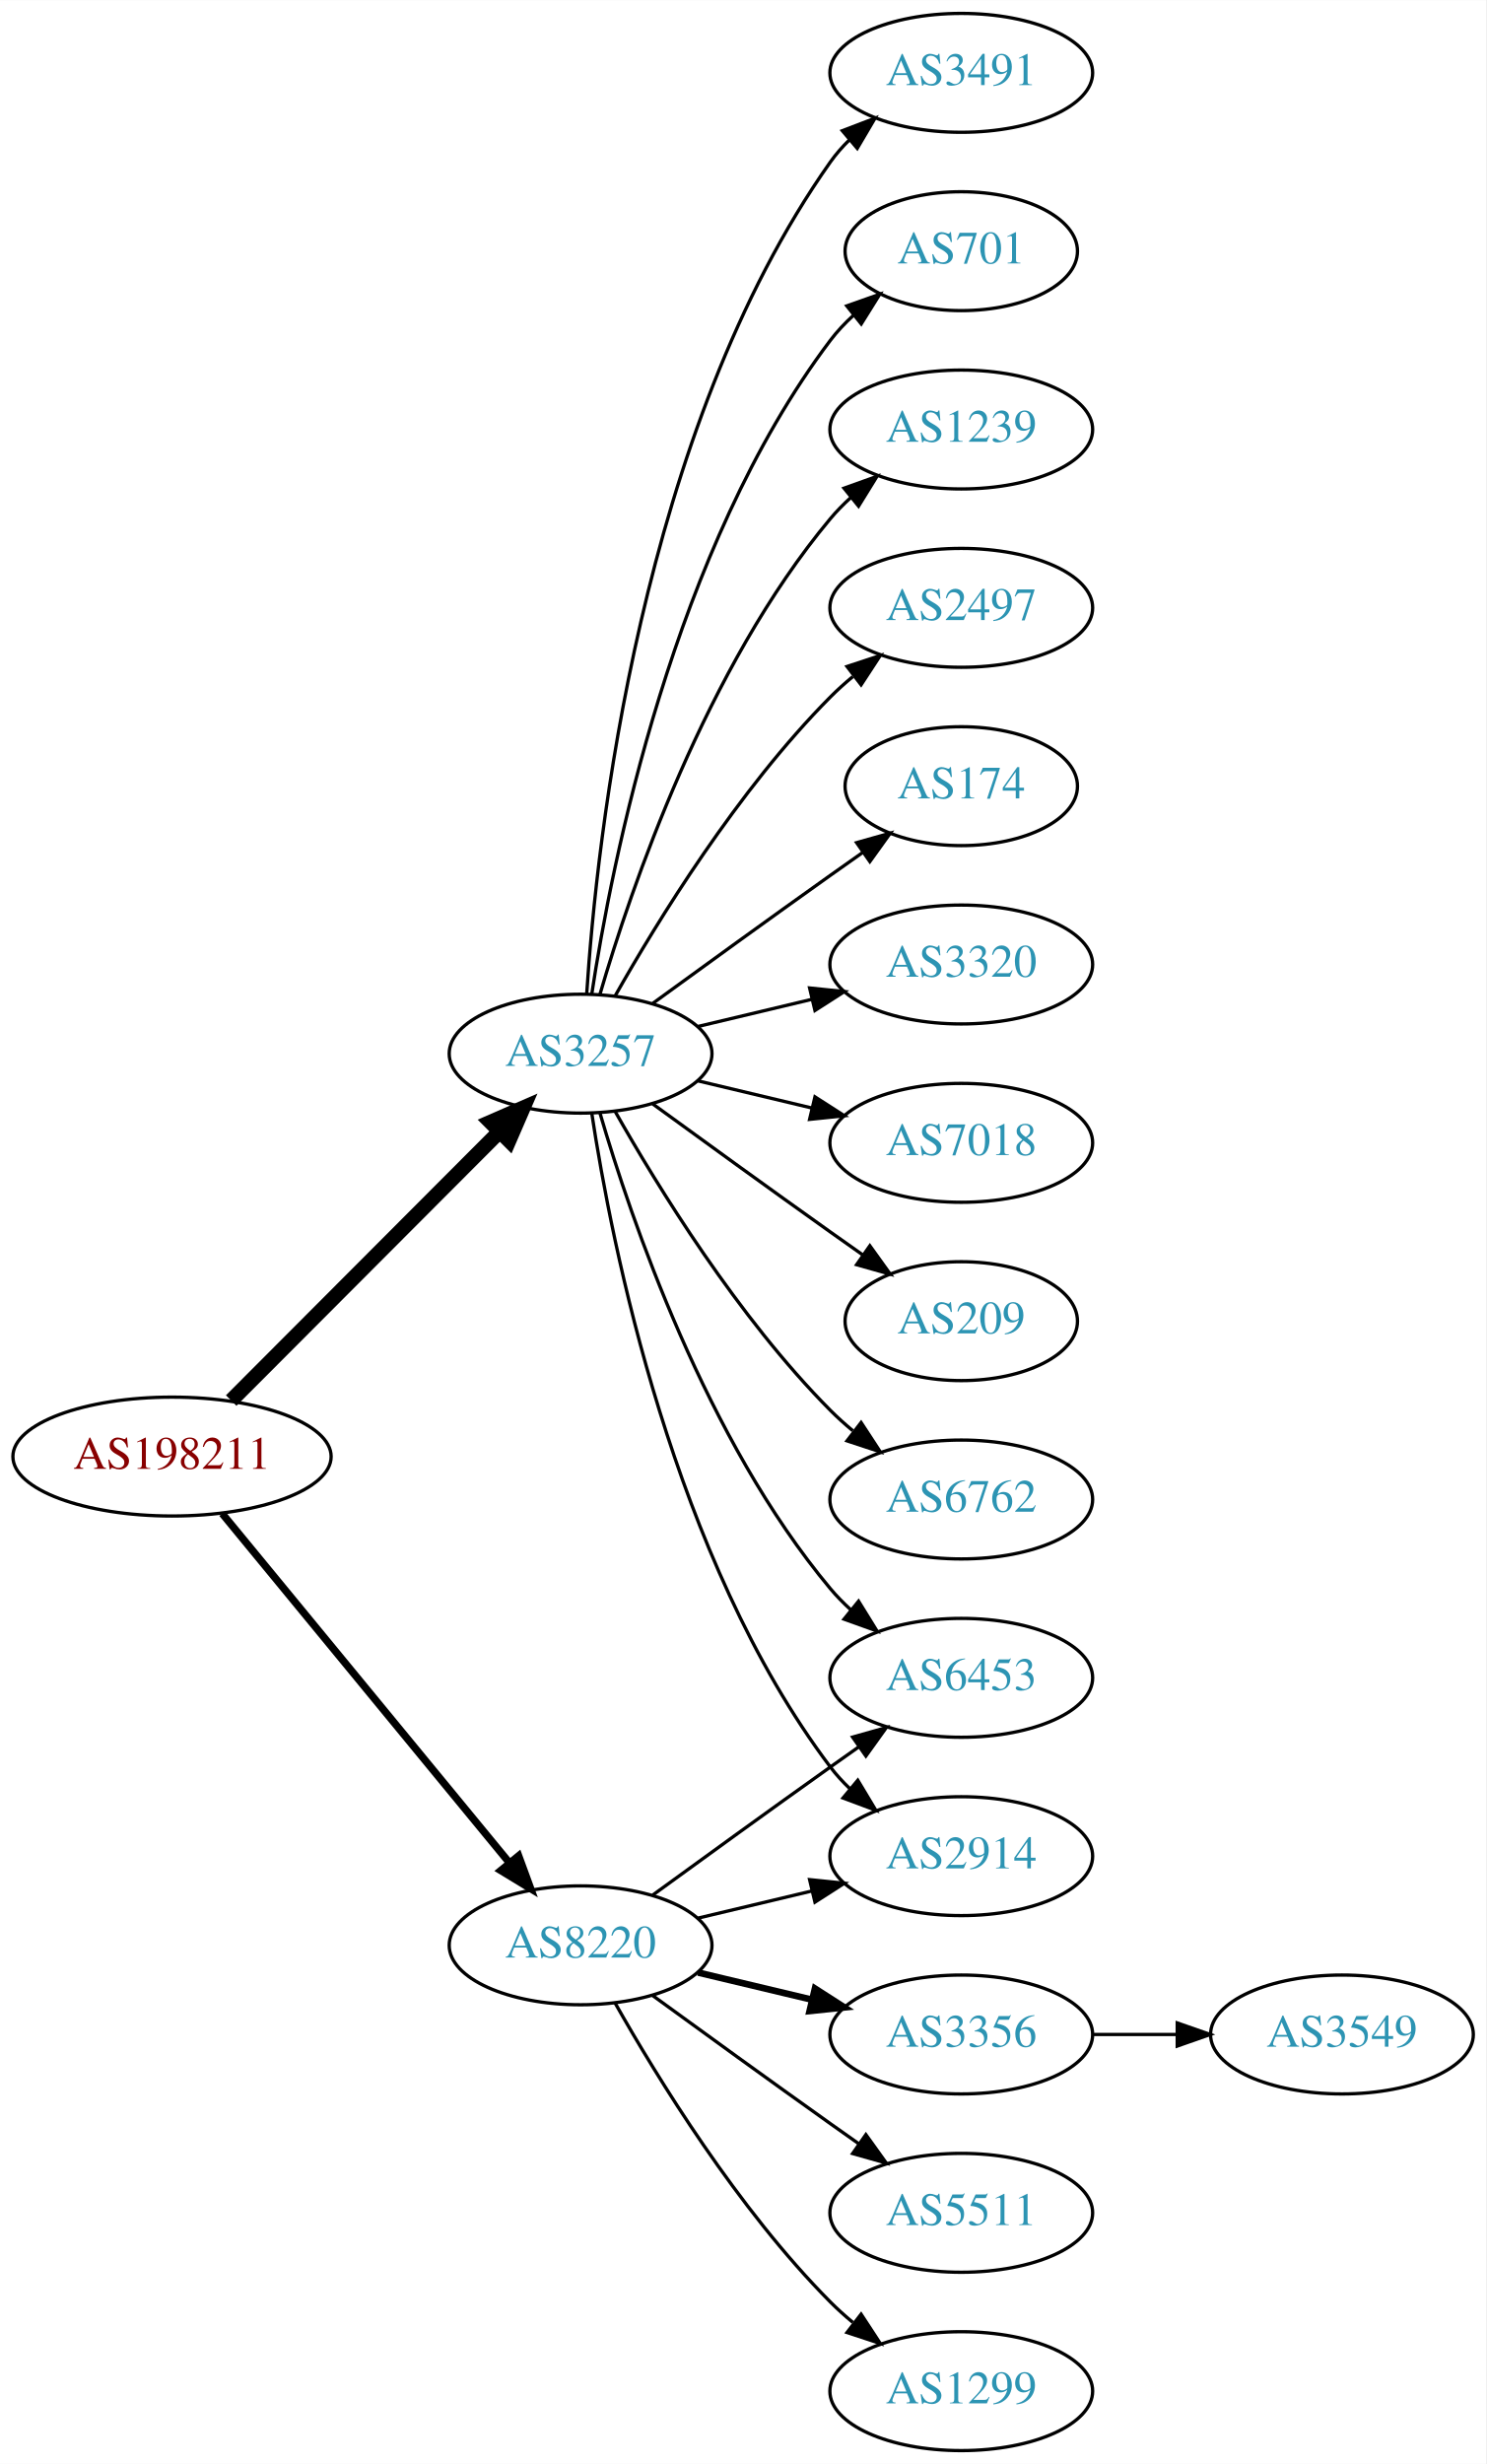
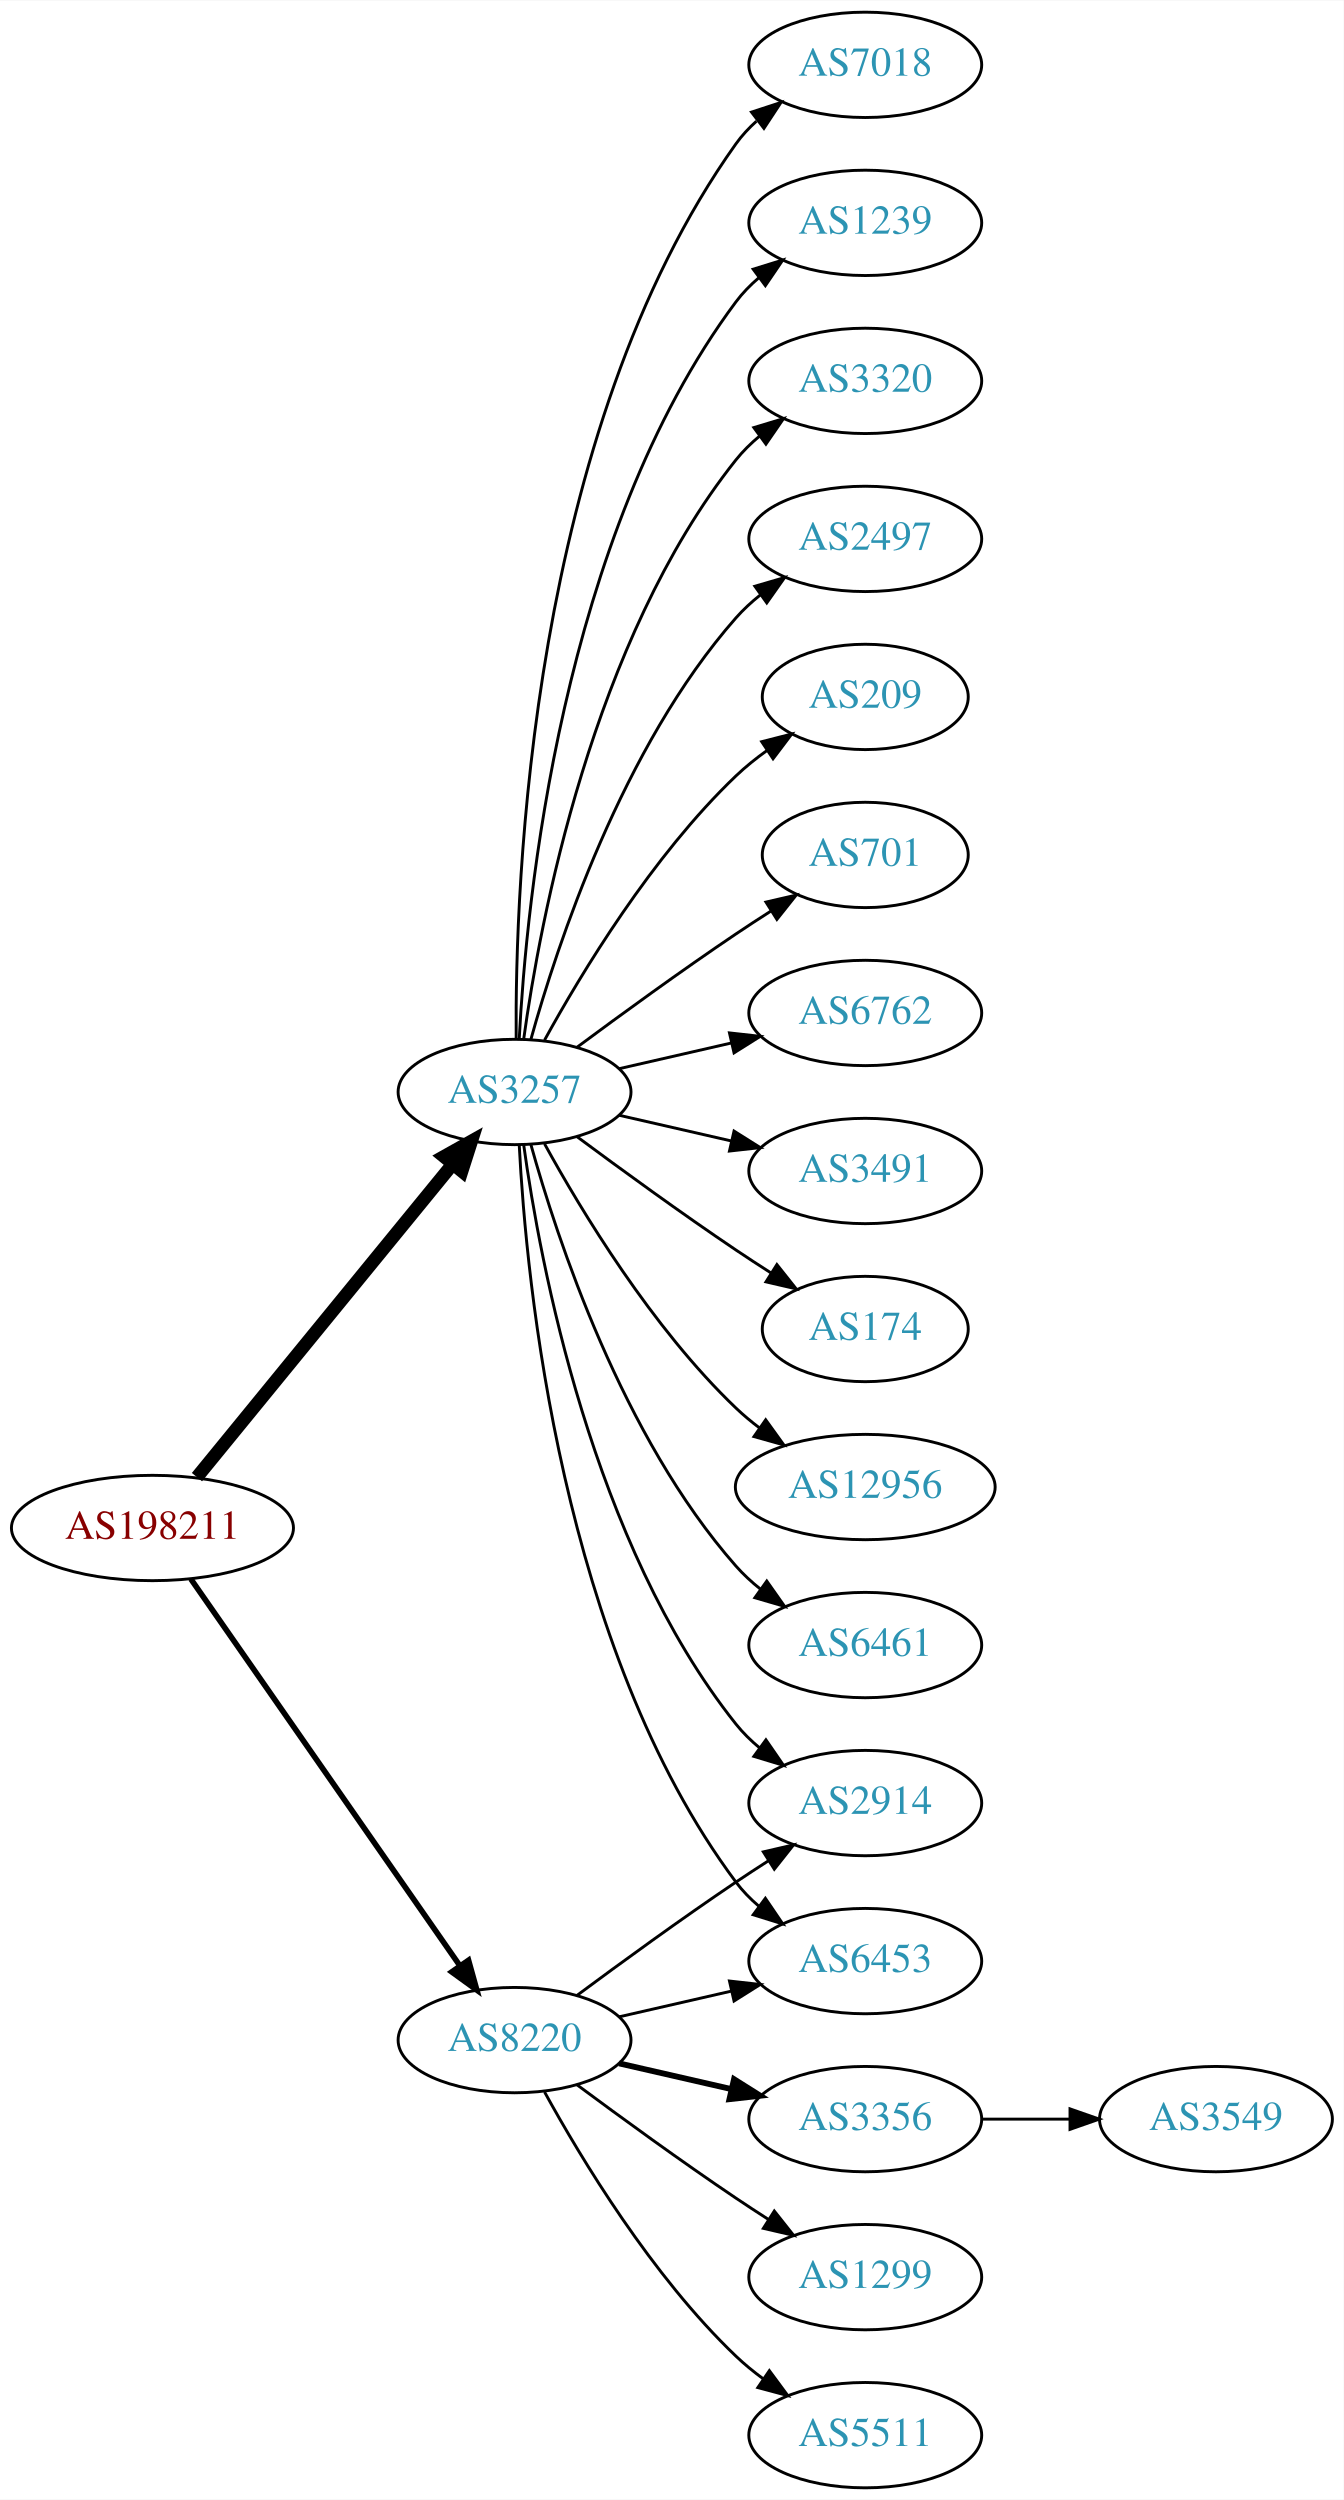
- <svg xmlns="http://www.w3.org/2000/svg" xmlns:xlink="http://www.w3.org/1999/xlink" width="450pt" height="746pt" viewBox="0.00 0.00 450.07 746.00">
-   <g id="graph0" class="graph" transform="scale(1 1) rotate(0) translate(4 742)">
-     <polygon fill="white" stroke="none" points="-4,4 -4,-742 446.07,-742 446.07,4 -4,4" />
+ <svg xmlns="http://www.w3.org/2000/svg" xmlns:xlink="http://www.w3.org/1999/xlink" width="459pt" height="854pt" viewBox="0.00 0.00 459.17 854.00">
+   <g id="graph0" class="graph" transform="scale(1 1) rotate(0) translate(4 850)">
+     <polygon fill="white" stroke="none" points="-4,4 -4,-850 455.17,-850 455.17,4 -4,4" />
    <g id="node1" class="node">
      <g id="a_node1">
        <a xlink:href="/asn/198211" xlink:title="AS198211 ~ EGGER-AS [AT]">
-           <ellipse fill="#ffffff" stroke="black" cx="48.096" cy="-301" rx="48.192" ry="18" />
-           <text text-anchor="middle" x="48.096" y="-297.3" font-family="Times,serif" font-size="14.00" fill="#880000">AS198211</text>
+           <ellipse fill="#ffffff" stroke="black" cx="48.096" cy="-328" rx="48.192" ry="18" />
+           <text text-anchor="middle" x="48.096" y="-324.3" font-family="Times,serif" font-size="14.00" fill="#880000">AS198211</text>
        </a>
      </g>
    </g>
    <g id="node2" class="node">
      <g id="a_node2">
        <a xlink:href="/asn/3257" xlink:title="AS3257 ~ GTT [DE]">
-           <ellipse fill="#ffffff" stroke="black" cx="171.838" cy="-423" rx="39.794" ry="18" />
-           <text text-anchor="middle" x="171.838" y="-419.3" font-family="Times,serif" font-size="14.00" fill="#2c94b3">AS3257</text>
+           <ellipse fill="#ffffff" stroke="black" cx="171.838" cy="-477" rx="39.794" ry="18" />
+           <text text-anchor="middle" x="171.838" y="-473.3" font-family="Times,serif" font-size="14.00" fill="#2c94b3">AS3257</text>
        </a>
      </g>
    </g>
    <g id="edge1" class="edge">
-       <path fill="none" stroke="black" stroke-width="4.5" d="M66.023,-317.964C87.129,-339.114 123.327,-375.388 147.17,-399.282" />
-       <polygon fill="black" stroke="black" stroke-width="4.5" points="144.592,-402.273 154.443,-406.57 150.167,-396.71 144.592,-402.273" />
+       <path fill="none" stroke="black" stroke-width="4.5" d="M63.299,-345.384C84.856,-371.768 125.929,-422.036 150.603,-452.235" />
+       <polygon fill="black" stroke="black" stroke-width="4.5" points="147.722,-454.931 157.098,-460.184 153.82,-449.949 147.722,-454.931" />
    </g>
    <g id="node3" class="node">
      <g id="a_node3">
        <a xlink:href="/asn/8220" xlink:title="AS8220 ~ COLT [GB]">
          <ellipse fill="#ffffff" stroke="black" cx="171.838" cy="-153" rx="39.794" ry="18" />
          <text text-anchor="middle" x="171.838" y="-149.3" font-family="Times,serif" font-size="14.00" fill="#2c94b3">AS8220</text>
        </a>
      </g>
    </g>
    <g id="edge2" class="edge">
-       <path fill="none" stroke="black" stroke-width="2.25" d="M63.299,-283.733C84.742,-257.666 125.493,-208.126 150.208,-178.079" />
-       <polygon fill="black" stroke="black" stroke-width="2.25" points="153.075,-180.104 156.725,-170.157 147.669,-175.657 153.075,-180.104" />
+       <path fill="none" stroke="black" stroke-width="1.929" d="M61.214,-310.581C82.782,-279.578 127.916,-214.699 153.023,-178.608" />
+       <polygon fill="black" stroke="black" stroke-width="1.929" points="156.111,-180.299 158.948,-170.091 150.364,-176.301 156.111,-180.299" />
    </g>
    <g id="node4" class="node">
      <g id="a_node4">
-         <a xlink:href="/asn/7018" xlink:title="AS7018 ~ AT&amp;T Services, Inc. [US]">
-           <ellipse fill="#ffffff" stroke="black" cx="287.131" cy="-396" rx="39.794" ry="18" />
-           <text text-anchor="middle" x="287.131" y="-392.3" font-family="Times,serif" font-size="14.00" fill="#2c94b3">AS7018</text>
+         <a xlink:href="/asn/209" xlink:title="AS209 ~ CenturyLink Communications, LLC [US]">
+           <ellipse fill="#ffffff" stroke="black" cx="291.681" cy="-612" rx="35.194" ry="18" />
+           <text text-anchor="middle" x="291.681" y="-608.3" font-family="Times,serif" font-size="14.00" fill="#2c94b3">AS209</text>
        </a>
      </g>
    </g>
    <g id="edge3" class="edge">
-       <path fill="none" stroke="black" d="M207.445,-414.752C218.316,-412.162 230.471,-409.265 241.913,-406.538" />
-       <polygon fill="black" stroke="black" points="242.819,-409.92 251.736,-404.197 241.197,-403.111 242.819,-409.92" />
+       <path fill="none" stroke="black" d="M182.079,-494.713C194.625,-517.561 218.802,-557.611 247.484,-585 250.738,-588.107 254.405,-591.046 258.192,-593.76" />
+       <polygon fill="black" stroke="black" points="256.294,-596.701 266.56,-599.322 260.169,-590.872 256.294,-596.701" />
    </g>
    <g id="node5" class="node">
      <g id="a_node5">
-         <a xlink:href="/asn/209" xlink:title="AS209 ~ CenturyLink Communications, LLC [US]">
-           <ellipse fill="#ffffff" stroke="black" cx="287.131" cy="-342" rx="35.194" ry="18" />
-           <text text-anchor="middle" x="287.131" y="-338.3" font-family="Times,serif" font-size="14.00" fill="#2c94b3">AS209</text>
+         <a xlink:href="/asn/701" xlink:title="AS701 ~ UUNET [US]">
+           <ellipse fill="#ffffff" stroke="black" cx="291.681" cy="-558" rx="35.194" ry="18" />
+           <text text-anchor="middle" x="291.681" y="-554.3" font-family="Times,serif" font-size="14.00" fill="#2c94b3">AS701</text>
        </a>
      </g>
    </g>
    <g id="edge4" class="edge">
-       <path fill="none" stroke="black" d="M193.686,-407.778C208.62,-396.909 229.234,-381.975 247.484,-369 250.695,-366.718 254.064,-364.339 257.418,-361.982" />
-       <polygon fill="black" stroke="black" points="259.447,-364.834 265.629,-356.23 255.43,-359.101 259.447,-364.834" />
+       <path fill="none" stroke="black" d="M193.168,-492.277C208.031,-503.304 228.775,-518.407 247.484,-531 251.302,-533.569 255.352,-536.21 259.382,-538.786" />
+       <polygon fill="black" stroke="black" points="257.751,-541.895 268.076,-544.271 261.486,-535.975 257.751,-541.895" />
    </g>
    <g id="node6" class="node">
      <g id="a_node6">
        <a xlink:href="/asn/6762" xlink:title="AS6762 ~ TELECOM ITALIA SPARKLE S.p.A. [IT]">
-           <ellipse fill="#ffffff" stroke="black" cx="287.131" cy="-288" rx="39.794" ry="18" />
-           <text text-anchor="middle" x="287.131" y="-284.3" font-family="Times,serif" font-size="14.00" fill="#2c94b3">AS6762</text>
+           <ellipse fill="#ffffff" stroke="black" cx="291.681" cy="-504" rx="39.794" ry="18" />
+           <text text-anchor="middle" x="291.681" y="-500.3" font-family="Times,serif" font-size="14.00" fill="#2c94b3">AS6762</text>
        </a>
      </g>
    </g>
    <g id="edge5" class="edge">
-       <path fill="none" stroke="black" d="M182.298,-405.51C195.08,-382.904 219.512,-343.114 247.484,-315 249.595,-312.879 251.891,-310.812 254.277,-308.829" />
-       <polygon fill="black" stroke="black" points="256.792,-311.31 262.592,-302.444 252.529,-305.758 256.792,-311.31" />
+       <path fill="none" stroke="black" d="M207.557,-484.955C219.557,-487.704 233.178,-490.825 245.871,-493.733" />
+       <polygon fill="black" stroke="black" points="245.273,-497.187 255.802,-496.009 246.836,-490.364 245.273,-497.187" />
    </g>
    <g id="node7" class="node">
      <g id="a_node7">
        <a xlink:href="/asn/3491" xlink:title="AS3491 ~ PCCW Global, Inc. [US]">
-           <ellipse fill="#ffffff" stroke="black" cx="287.131" cy="-720" rx="39.794" ry="18" />
-           <text text-anchor="middle" x="287.131" y="-716.3" font-family="Times,serif" font-size="14.00" fill="#2c94b3">AS3491</text>
+           <ellipse fill="#ffffff" stroke="black" cx="291.681" cy="-450" rx="39.794" ry="18" />
+           <text text-anchor="middle" x="291.681" y="-446.3" font-family="Times,serif" font-size="14.00" fill="#2c94b3">AS3491</text>
        </a>
      </g>
    </g>
    <g id="edge6" class="edge">
-       <path fill="none" stroke="black" d="M173.693,-441.185C176.687,-487.425 189.933,-611.589 247.484,-693 249.168,-695.381 251.131,-697.622 253.263,-699.716" />
-       <polygon fill="black" stroke="black" points="251.109,-702.478 261.006,-706.259 255.627,-697.132 251.109,-702.478" />
+       <path fill="none" stroke="black" d="M207.557,-469.045C219.557,-466.296 233.178,-463.175 245.871,-460.267" />
+       <polygon fill="black" stroke="black" points="246.836,-463.636 255.802,-457.991 245.273,-456.813 246.836,-463.636" />
    </g>
    <g id="node8" class="node">
      <g id="a_node8">
-         <a xlink:href="/asn/701" xlink:title="AS701 ~ UUNET [US]">
-           <ellipse fill="#ffffff" stroke="black" cx="287.131" cy="-666" rx="35.194" ry="18" />
-           <text text-anchor="middle" x="287.131" y="-662.3" font-family="Times,serif" font-size="14.00" fill="#2c94b3">AS701</text>
+         <a xlink:href="/asn/174" xlink:title="AS174 ~ Cogent Communications [US]">
+           <ellipse fill="#ffffff" stroke="black" cx="291.681" cy="-396" rx="35.194" ry="18" />
+           <text text-anchor="middle" x="291.681" y="-392.3" font-family="Times,serif" font-size="14.00" fill="#2c94b3">AS174</text>
        </a>
      </g>
    </g>
    <g id="edge7" class="edge">
-       <path fill="none" stroke="black" d="M175.215,-440.986C181.188,-480.422 199.899,-575.995 247.484,-639 249.507,-641.678 251.873,-644.19 254.42,-646.522" />
-       <polygon fill="black" stroke="black" points="252.455,-649.432 262.446,-652.958 256.834,-643.972 252.455,-649.432" />
+       <path fill="none" stroke="black" d="M193.168,-461.723C208.031,-450.696 228.775,-435.593 247.484,-423 251.302,-420.431 255.352,-417.79 259.382,-415.214" />
+       <polygon fill="black" stroke="black" points="261.486,-418.025 268.076,-409.729 257.751,-412.105 261.486,-418.025" />
    </g>
    <g id="node9" class="node">
      <g id="a_node9">
-         <a xlink:href="/asn/1239" xlink:title="AS1239 ~ Sprint [US]">
-           <ellipse fill="#ffffff" stroke="black" cx="287.131" cy="-612" rx="39.794" ry="18" />
-           <text text-anchor="middle" x="287.131" y="-608.3" font-family="Times,serif" font-size="14.00" fill="#2c94b3">AS1239</text>
+         <a xlink:href="/asn/2914" xlink:title="AS2914 ~ NTT America, Inc. [US]">
+           <ellipse fill="#ffffff" stroke="black" cx="291.681" cy="-234" rx="39.794" ry="18" />
+           <text text-anchor="middle" x="291.681" y="-230.3" font-family="Times,serif" font-size="14.00" fill="#2c94b3">AS2914</text>
        </a>
      </g>
    </g>
    <g id="edge8" class="edge">
-       <path fill="none" stroke="black" d="M177.712,-441.002C187.026,-472.844 209.843,-539.981 247.484,-585 249.355,-587.237 251.453,-589.374 253.679,-591.396" />
-       <polygon fill="black" stroke="black" points="251.623,-594.234 261.598,-597.804 256.026,-588.793 251.623,-594.234" />
+       <path fill="none" stroke="black" d="M174.977,-458.83C180.477,-419.026 198.303,-322.767 247.484,-261 249.826,-258.06 252.58,-255.351 255.546,-252.879" />
+       <polygon fill="black" stroke="black" points="257.738,-255.612 263.752,-246.89 253.611,-249.958 257.738,-255.612" />
    </g>
    <g id="node10" class="node">
      <g id="a_node10">
-         <a xlink:href="/asn/6453" xlink:title="AS6453 ~ TATA COMMUNICATIONS (AMERICA) INC [US]">
-           <ellipse fill="#ffffff" stroke="black" cx="287.131" cy="-234" rx="39.794" ry="18" />
-           <text text-anchor="middle" x="287.131" y="-230.3" font-family="Times,serif" font-size="14.00" fill="#2c94b3">AS6453</text>
+         <a xlink:href="/asn/12956" xlink:title="AS12956 ~ TELXIUS [ES]">
+           <ellipse fill="#ffffff" stroke="black" cx="291.681" cy="-342" rx="44.393" ry="18" />
+           <text text-anchor="middle" x="291.681" y="-338.3" font-family="Times,serif" font-size="14.00" fill="#2c94b3">AS12956</text>
        </a>
      </g>
    </g>
    <g id="edge9" class="edge">
-       <path fill="none" stroke="black" d="M177.712,-404.998C187.026,-373.156 209.843,-306.019 247.484,-261 249.355,-258.763 251.453,-256.626 253.679,-254.604" />
-       <polygon fill="black" stroke="black" points="256.026,-257.207 261.598,-248.196 251.623,-251.766 256.026,-257.207" />
+       <path fill="none" stroke="black" d="M182.079,-459.287C194.625,-436.439 218.802,-396.389 247.484,-369 249.991,-366.607 252.742,-364.313 255.605,-362.145" />
+       <polygon fill="black" stroke="black" points="257.656,-364.982 263.855,-356.39 253.651,-359.241 257.656,-364.982" />
    </g>
    <g id="node11" class="node">
      <g id="a_node11">
-         <a xlink:href="/asn/2497" xlink:title="AS2497 ~ Internet Initiative Japan Inc. [JP]">
-           <ellipse fill="#ffffff" stroke="black" cx="287.131" cy="-558" rx="39.794" ry="18" />
-           <text text-anchor="middle" x="287.131" y="-554.3" font-family="Times,serif" font-size="14.00" fill="#2c94b3">AS2497</text>
+         <a xlink:href="/asn/6461" xlink:title="AS6461 ~ Zayo Bandwidth [US]">
+           <ellipse fill="#ffffff" stroke="black" cx="291.681" cy="-288" rx="39.794" ry="18" />
+           <text text-anchor="middle" x="291.681" y="-284.3" font-family="Times,serif" font-size="14.00" fill="#2c94b3">AS6461</text>
        </a>
      </g>
    </g>
    <g id="edge10" class="edge">
-       <path fill="none" stroke="black" d="M182.298,-440.49C195.08,-463.096 219.512,-502.886 247.484,-531 249.595,-533.121 251.891,-535.188 254.277,-537.171" />
-       <polygon fill="black" stroke="black" points="252.529,-540.242 262.592,-543.556 256.792,-534.69 252.529,-540.242" />
+       <path fill="none" stroke="black" d="M177.411,-459.054C186.317,-427.005 208.601,-359.158 247.484,-315 249.968,-312.179 252.818,-309.551 255.844,-307.129" />
+       <polygon fill="black" stroke="black" points="258.029,-309.869 264.133,-301.209 253.961,-304.172 258.029,-309.869" />
    </g>
    <g id="node12" class="node">
      <g id="a_node12">
-         <a xlink:href="/asn/174" xlink:title="AS174 ~ Cogent Communications [US]">
-           <ellipse fill="#ffffff" stroke="black" cx="287.131" cy="-504" rx="35.194" ry="18" />
-           <text text-anchor="middle" x="287.131" y="-500.3" font-family="Times,serif" font-size="14.00" fill="#2c94b3">AS174</text>
+         <a xlink:href="/asn/7018" xlink:title="AS7018 ~ AT&amp;T Services, Inc. [US]">
+           <ellipse fill="#ffffff" stroke="black" cx="291.681" cy="-828" rx="39.794" ry="18" />
+           <text text-anchor="middle" x="291.681" y="-824.3" font-family="Times,serif" font-size="14.00" fill="#2c94b3">AS7018</text>
        </a>
      </g>
    </g>
    <g id="edge11" class="edge">
-       <path fill="none" stroke="black" d="M193.686,-438.222C208.62,-449.091 229.234,-464.025 247.484,-477 250.695,-479.282 254.064,-481.661 257.418,-484.018" />
-       <polygon fill="black" stroke="black" points="255.43,-486.899 265.629,-489.77 259.447,-481.166 255.43,-486.899" />
+       <path fill="none" stroke="black" d="M172.387,-495.063C171.967,-547.503 177.121,-702.293 247.484,-801 249.486,-803.809 251.881,-806.388 254.502,-808.743" />
+       <polygon fill="black" stroke="black" points="252.807,-811.852 262.879,-815.139 257.055,-806.288 252.807,-811.852" />
    </g>
    <g id="node13" class="node">
      <g id="a_node13">
-         <a xlink:href="/asn/3320" xlink:title="AS3320 ~ DTAG [DE]">
-           <ellipse fill="#ffffff" stroke="black" cx="287.131" cy="-450" rx="39.794" ry="18" />
-           <text text-anchor="middle" x="287.131" y="-446.3" font-family="Times,serif" font-size="14.00" fill="#2c94b3">AS3320</text>
+         <a xlink:href="/asn/1239" xlink:title="AS1239 ~ Sprint [US]">
+           <ellipse fill="#ffffff" stroke="black" cx="291.681" cy="-774" rx="39.794" ry="18" />
+           <text text-anchor="middle" x="291.681" y="-770.3" font-family="Times,serif" font-size="14.00" fill="#2c94b3">AS1239</text>
        </a>
      </g>
    </g>
    <g id="edge12" class="edge">
-       <path fill="none" stroke="black" d="M207.445,-431.248C218.316,-433.838 230.471,-436.735 241.913,-439.462" />
-       <polygon fill="black" stroke="black" points="241.197,-442.889 251.736,-441.803 242.819,-436.08 241.197,-442.889" />
+       <path fill="none" stroke="black" d="M173.43,-495.023C175.806,-541.412 187.724,-666.893 247.484,-747 249.732,-750.013 252.424,-752.769 255.35,-755.272" />
+       <polygon fill="black" stroke="black" points="253.381,-758.169 263.502,-761.303 257.545,-752.542 253.381,-758.169" />
    </g>
    <g id="node14" class="node">
      <g id="a_node14">
-         <a xlink:href="/asn/2914" xlink:title="AS2914 ~ NTT America, Inc. [US]">
-           <ellipse fill="#ffffff" stroke="black" cx="287.131" cy="-180" rx="39.794" ry="18" />
-           <text text-anchor="middle" x="287.131" y="-176.3" font-family="Times,serif" font-size="14.00" fill="#2c94b3">AS2914</text>
+         <a xlink:href="/asn/6453" xlink:title="AS6453 ~ TATA COMMUNICATIONS (AMERICA) INC [US]">
+           <ellipse fill="#ffffff" stroke="black" cx="291.681" cy="-180" rx="39.794" ry="18" />
+           <text text-anchor="middle" x="291.681" y="-176.3" font-family="Times,serif" font-size="14.00" fill="#2c94b3">AS6453</text>
        </a>
      </g>
    </g>
    <g id="edge13" class="edge">
-       <path fill="none" stroke="black" d="M175.215,-405.014C181.188,-365.578 199.899,-270.005 247.484,-207 249.242,-204.673 251.258,-202.471 253.428,-200.404" />
-       <polygon fill="black" stroke="black" points="255.787,-202.995 261.241,-193.912 251.313,-197.611 255.787,-202.995" />
-     </g>
-     <g id="edge14" class="edge">
-       <path fill="none" stroke="black" d="M193.686,-168.222C208.62,-179.091 229.234,-194.025 247.484,-207 250.305,-209.005 253.248,-211.085 256.196,-213.159" />
-       <polygon fill="black" stroke="black" points="254.223,-216.05 264.421,-218.926 258.242,-210.319 254.223,-216.05" />
-     </g>
-     <g id="edge16" class="edge">
-       <path fill="none" stroke="black" d="M207.445,-161.248C218.316,-163.838 230.471,-166.735 241.913,-169.462" />
-       <polygon fill="black" stroke="black" points="241.197,-172.889 251.736,-171.803 242.819,-166.08 241.197,-172.889" />
+       <path fill="none" stroke="black" d="M173.43,-458.977C175.806,-412.588 187.724,-287.107 247.484,-207 249.732,-203.987 252.424,-201.231 255.35,-198.728" />
+       <polygon fill="black" stroke="black" points="257.545,-201.458 263.502,-192.697 253.381,-195.831 257.545,-201.458" />
    </g>
    <g id="node15" class="node">
      <g id="a_node15">
-         <a xlink:href="/asn/3356" xlink:title="AS3356 ~ Level 3 Parent, LLC [US]">
-           <ellipse fill="#ffffff" stroke="black" cx="287.131" cy="-126" rx="39.794" ry="18" />
-           <text text-anchor="middle" x="287.131" y="-122.3" font-family="Times,serif" font-size="14.00" fill="#2c94b3">AS3356</text>
-         </a>
-       </g>
-     </g>
-     <g id="edge15" class="edge">
-       <path fill="none" stroke="black" stroke-width="2" d="M207.445,-144.752C218.316,-142.162 230.471,-139.265 241.913,-136.538" />
-       <polygon fill="black" stroke="black" stroke-width="2" points="242.819,-139.92 251.736,-134.197 241.197,-133.111 242.819,-139.92" />
+         <a xlink:href="/asn/3320" xlink:title="AS3320 ~ DTAG [DE]">
+           <ellipse fill="#ffffff" stroke="black" cx="291.681" cy="-720" rx="39.794" ry="18" />
+           <text text-anchor="middle" x="291.681" y="-716.3" font-family="Times,serif" font-size="14.00" fill="#2c94b3">AS3320</text>
+         </a>
+       </g>
+     </g>
+     <g id="edge14" class="edge">
+       <path fill="none" stroke="black" d="M174.977,-495.17C180.477,-534.974 198.303,-631.233 247.484,-693 249.826,-695.94 252.58,-698.649 255.546,-701.121" />
+       <polygon fill="black" stroke="black" points="253.611,-704.042 263.752,-707.11 257.738,-698.388 253.611,-704.042" />
    </g>
    <g id="node16" class="node">
      <g id="a_node16">
-         <a xlink:href="/asn/5511" xlink:title="AS5511 ~ Orange S.A. [FR]">
-           <ellipse fill="#ffffff" stroke="black" cx="287.131" cy="-72" rx="39.794" ry="18" />
-           <text text-anchor="middle" x="287.131" y="-68.3" font-family="Times,serif" font-size="14.00" fill="#2c94b3">AS5511</text>
-         </a>
-       </g>
-     </g>
-     <g id="edge17" class="edge">
-       <path fill="none" stroke="black" d="M193.686,-137.778C208.62,-126.909 229.234,-111.975 247.484,-99 250.305,-96.995 253.248,-94.915 256.196,-92.841" />
-       <polygon fill="black" stroke="black" points="258.242,-95.681 264.421,-87.074 254.223,-89.95 258.242,-95.681" />
+         <a xlink:href="/asn/2497" xlink:title="AS2497 ~ Internet Initiative Japan Inc. [JP]">
+           <ellipse fill="#ffffff" stroke="black" cx="291.681" cy="-666" rx="39.794" ry="18" />
+           <text text-anchor="middle" x="291.681" y="-662.3" font-family="Times,serif" font-size="14.00" fill="#2c94b3">AS2497</text>
+         </a>
+       </g>
+     </g>
+     <g id="edge15" class="edge">
+       <path fill="none" stroke="black" d="M177.411,-494.946C186.317,-526.995 208.601,-594.842 247.484,-639 249.968,-641.821 252.818,-644.449 255.844,-646.871" />
+       <polygon fill="black" stroke="black" points="253.961,-649.828 264.133,-652.791 258.029,-644.131 253.961,-649.828" />
+     </g>
+     <g id="edge20" class="edge">
+       <path fill="none" stroke="black" d="M193.168,-168.277C208.031,-179.304 228.775,-194.407 247.484,-207 251.033,-209.389 254.784,-211.839 258.532,-214.242" />
+       <polygon fill="black" stroke="black" points="256.858,-217.325 267.181,-219.712 260.6,-211.409 256.858,-217.325" />
+     </g>
+     <g id="edge16" class="edge">
+       <path fill="none" stroke="black" d="M207.557,-160.955C219.557,-163.704 233.178,-166.825 245.871,-169.733" />
+       <polygon fill="black" stroke="black" points="245.273,-173.187 255.802,-172.009 246.836,-166.364 245.273,-173.187" />
    </g>
    <g id="node17" class="node">
      <g id="a_node17">
-         <a xlink:href="/asn/1299" xlink:title="AS1299 ~ Telia Carrier [EU]">
-           <ellipse fill="#ffffff" stroke="black" cx="287.131" cy="-18" rx="39.794" ry="18" />
-           <text text-anchor="middle" x="287.131" y="-14.3" font-family="Times,serif" font-size="14.00" fill="#2c94b3">AS1299</text>
-         </a>
-       </g>
-     </g>
-     <g id="edge18" class="edge">
-       <path fill="none" stroke="black" d="M182.298,-135.51C195.08,-112.904 219.512,-73.114 247.484,-45 249.595,-42.879 251.891,-40.812 254.277,-38.829" />
-       <polygon fill="black" stroke="black" points="256.792,-41.31 262.592,-32.444 252.529,-35.758 256.792,-41.31" />
+         <a xlink:href="/asn/3356" xlink:title="AS3356 ~ Level 3 Parent, LLC [US]">
+           <ellipse fill="#ffffff" stroke="black" cx="291.681" cy="-126" rx="39.794" ry="18" />
+           <text text-anchor="middle" x="291.681" y="-122.3" font-family="Times,serif" font-size="14.00" fill="#2c94b3">AS3356</text>
+         </a>
+       </g>
+     </g>
+     <g id="edge17" class="edge">
+       <path fill="none" stroke="black" stroke-width="2" d="M207.557,-145.045C219.557,-142.296 233.178,-139.175 245.871,-136.267" />
+       <polygon fill="black" stroke="black" stroke-width="2" points="246.836,-139.636 255.802,-133.991 245.273,-132.813 246.836,-139.636" />
    </g>
    <g id="node18" class="node">
      <g id="a_node18">
+         <a xlink:href="/asn/1299" xlink:title="AS1299 ~ Telia Carrier [EU]">
+           <ellipse fill="#ffffff" stroke="black" cx="291.681" cy="-72" rx="39.794" ry="18" />
+           <text text-anchor="middle" x="291.681" y="-68.3" font-family="Times,serif" font-size="14.00" fill="#2c94b3">AS1299</text>
+         </a>
+       </g>
+     </g>
+     <g id="edge18" class="edge">
+       <path fill="none" stroke="black" d="M193.168,-137.723C208.031,-126.696 228.775,-111.593 247.484,-99 251.033,-96.611 254.784,-94.161 258.532,-91.758" />
+       <polygon fill="black" stroke="black" points="260.6,-94.591 267.181,-86.288 256.858,-88.675 260.6,-94.591" />
+     </g>
+     <g id="node19" class="node">
+       <g id="a_node19">
+         <a xlink:href="/asn/5511" xlink:title="AS5511 ~ Orange S.A. [FR]">
+           <ellipse fill="#ffffff" stroke="black" cx="291.681" cy="-18" rx="39.794" ry="18" />
+           <text text-anchor="middle" x="291.681" y="-14.3" font-family="Times,serif" font-size="14.00" fill="#2c94b3">AS5511</text>
+         </a>
+       </g>
+     </g>
+     <g id="edge19" class="edge">
+       <path fill="none" stroke="black" d="M182.079,-135.287C194.625,-112.439 218.802,-72.389 247.484,-45 250.353,-42.261 253.542,-39.653 256.851,-37.215" />
+       <polygon fill="black" stroke="black" points="258.914,-40.044 265.21,-31.523 254.974,-34.258 258.914,-40.044" />
+     </g>
+     <g id="node20" class="node">
+       <g id="a_node20">
        <a xlink:href="/asn/3549" xlink:title="AS3549 ~ Level 3 Parent, LLC [US]">
-           <ellipse fill="#ffffff" stroke="black" cx="402.424" cy="-126" rx="39.794" ry="18" />
-           <text text-anchor="middle" x="402.424" y="-122.3" font-family="Times,serif" font-size="14.00" fill="#2c94b3">AS3549</text>
-         </a>
-       </g>
-     </g>
-     <g id="edge19" class="edge">
-       <path fill="none" stroke="black" d="M326.803,-126C335.006,-126 343.77,-126 352.302,-126" />
-       <polygon fill="black" stroke="black" points="352.541,-129.5 362.541,-126 352.541,-122.5 352.541,-129.5" />
+           <ellipse fill="#ffffff" stroke="black" cx="411.523" cy="-126" rx="39.794" ry="18" />
+           <text text-anchor="middle" x="411.523" y="-122.3" font-family="Times,serif" font-size="14.00" fill="#2c94b3">AS3549</text>
+         </a>
+       </g>
+     </g>
+     <g id="edge21" class="edge">
+       <path fill="none" stroke="black" d="M331.593,-126C341.146,-126 351.496,-126 361.459,-126" />
+       <polygon fill="black" stroke="black" points="361.651,-129.5 371.651,-126 361.651,-122.5 361.651,-129.5" />
    </g>
  </g>
</svg>
